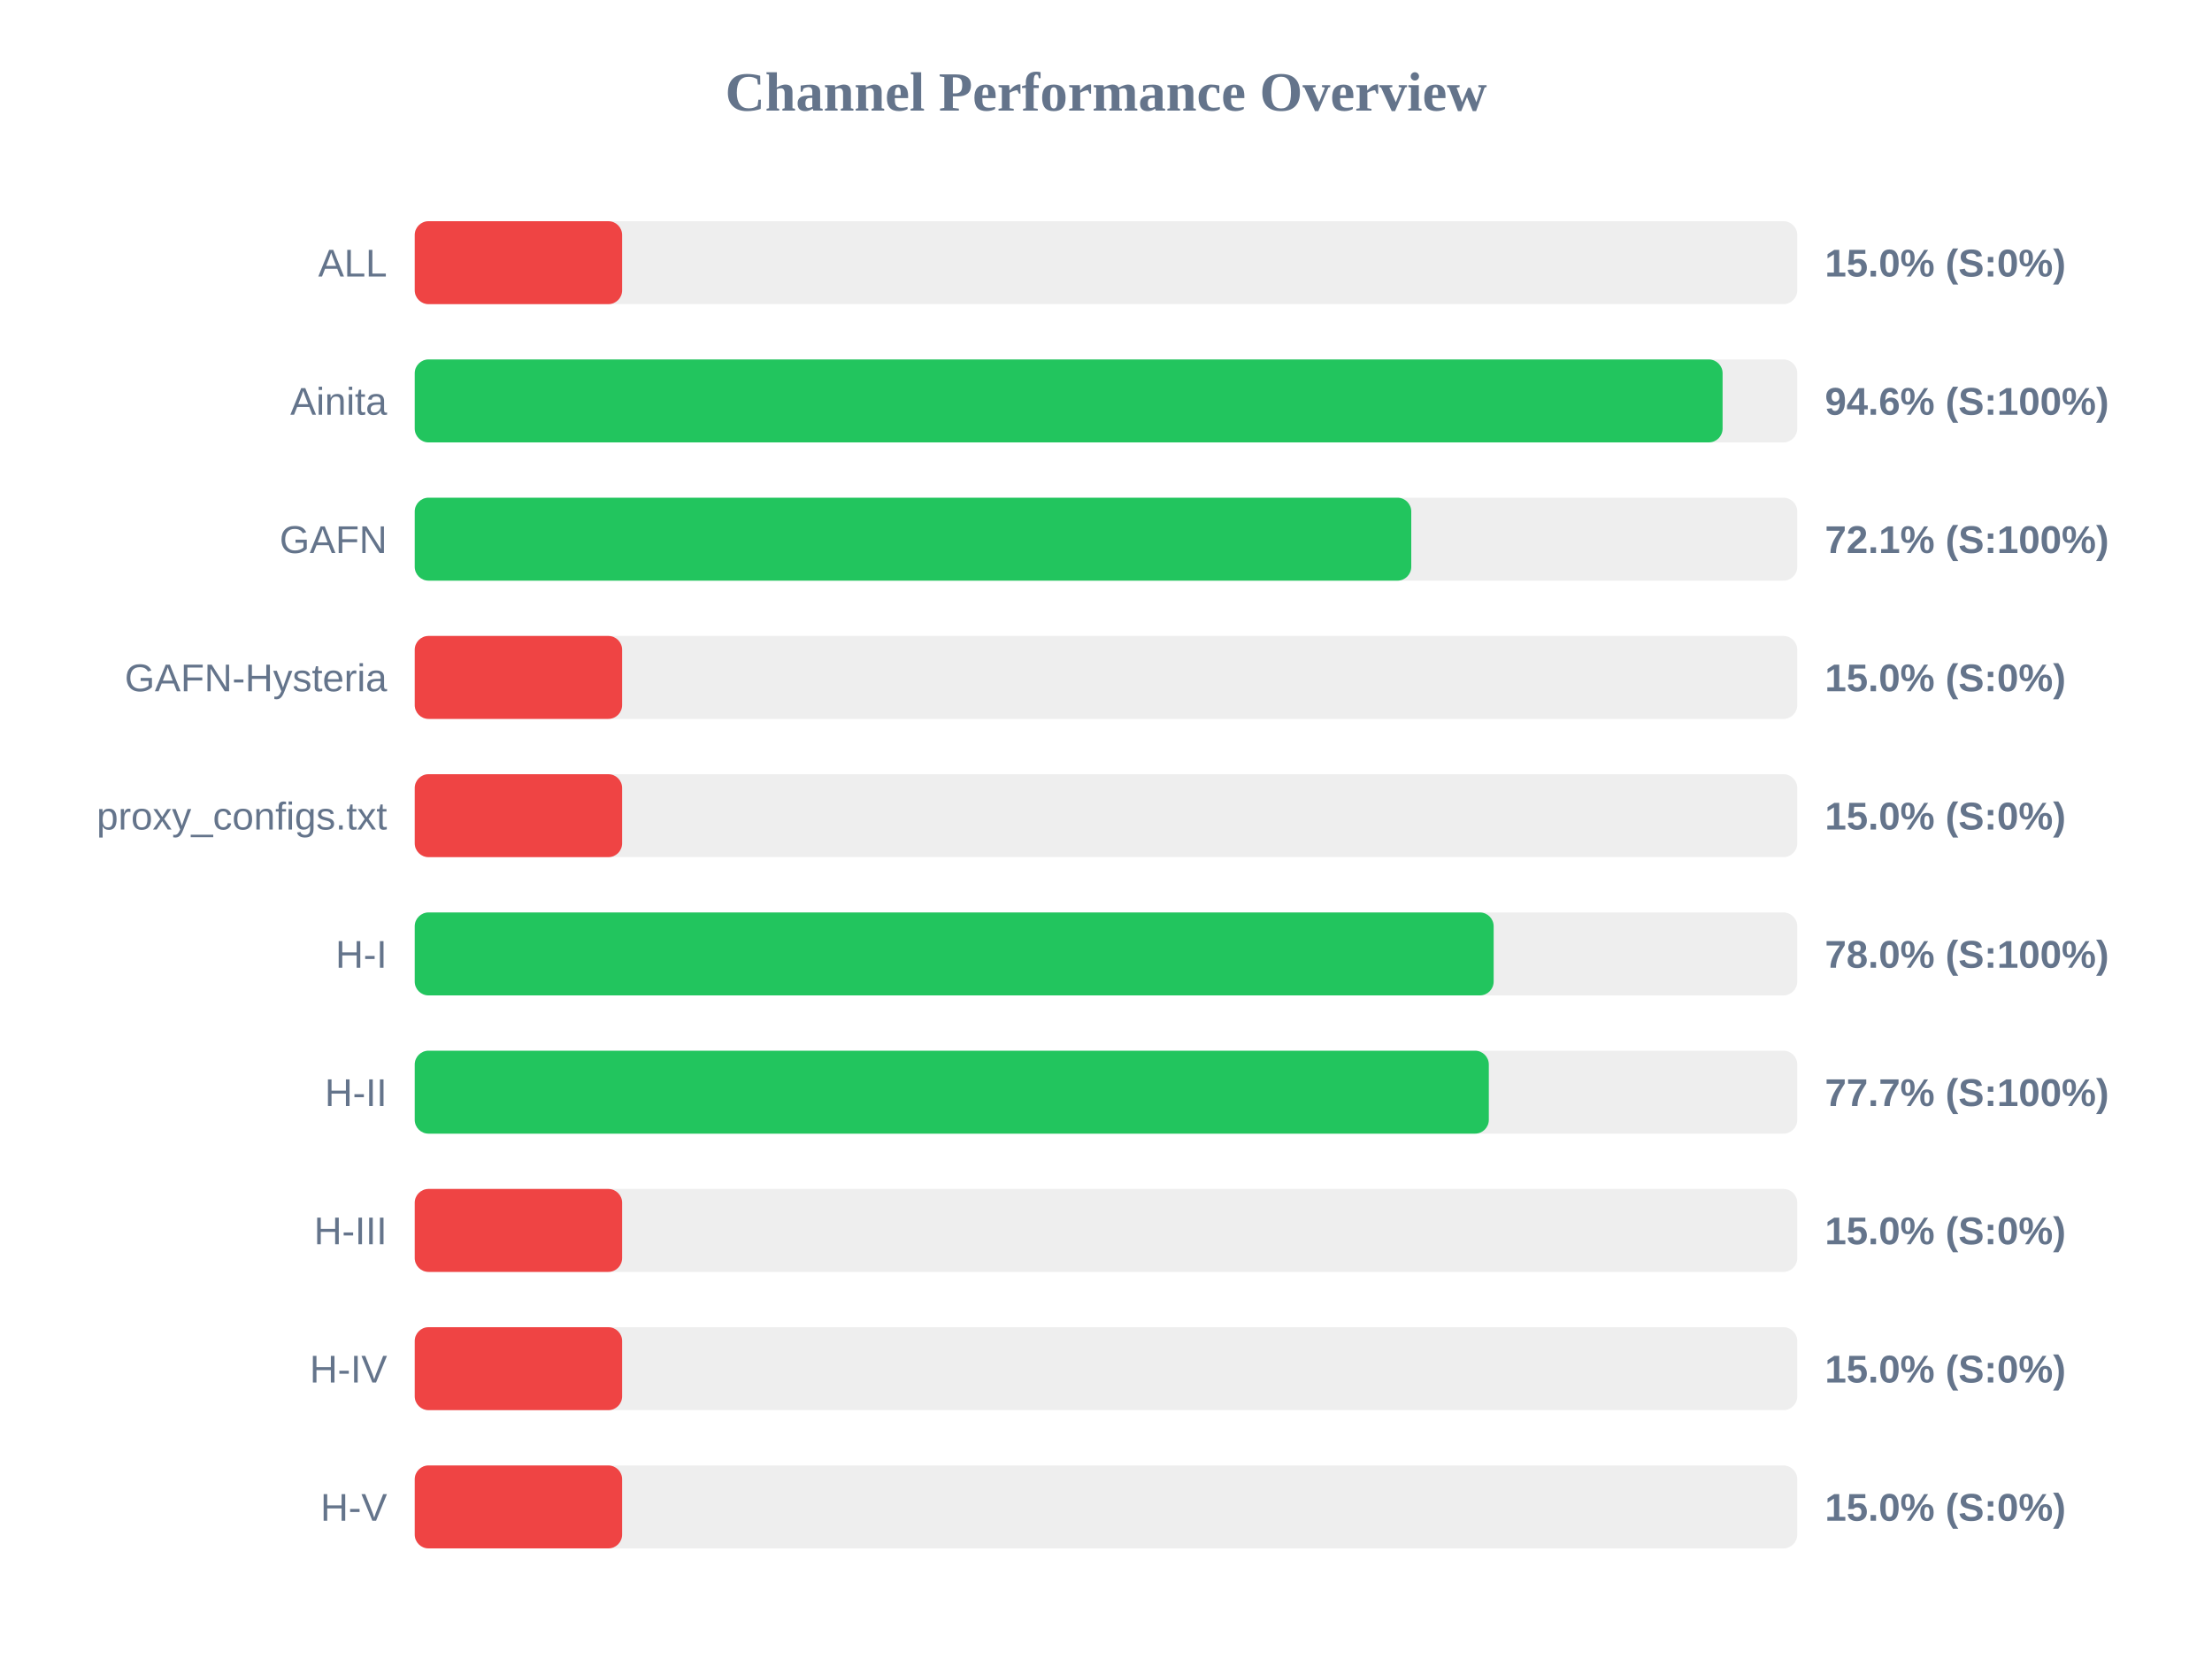
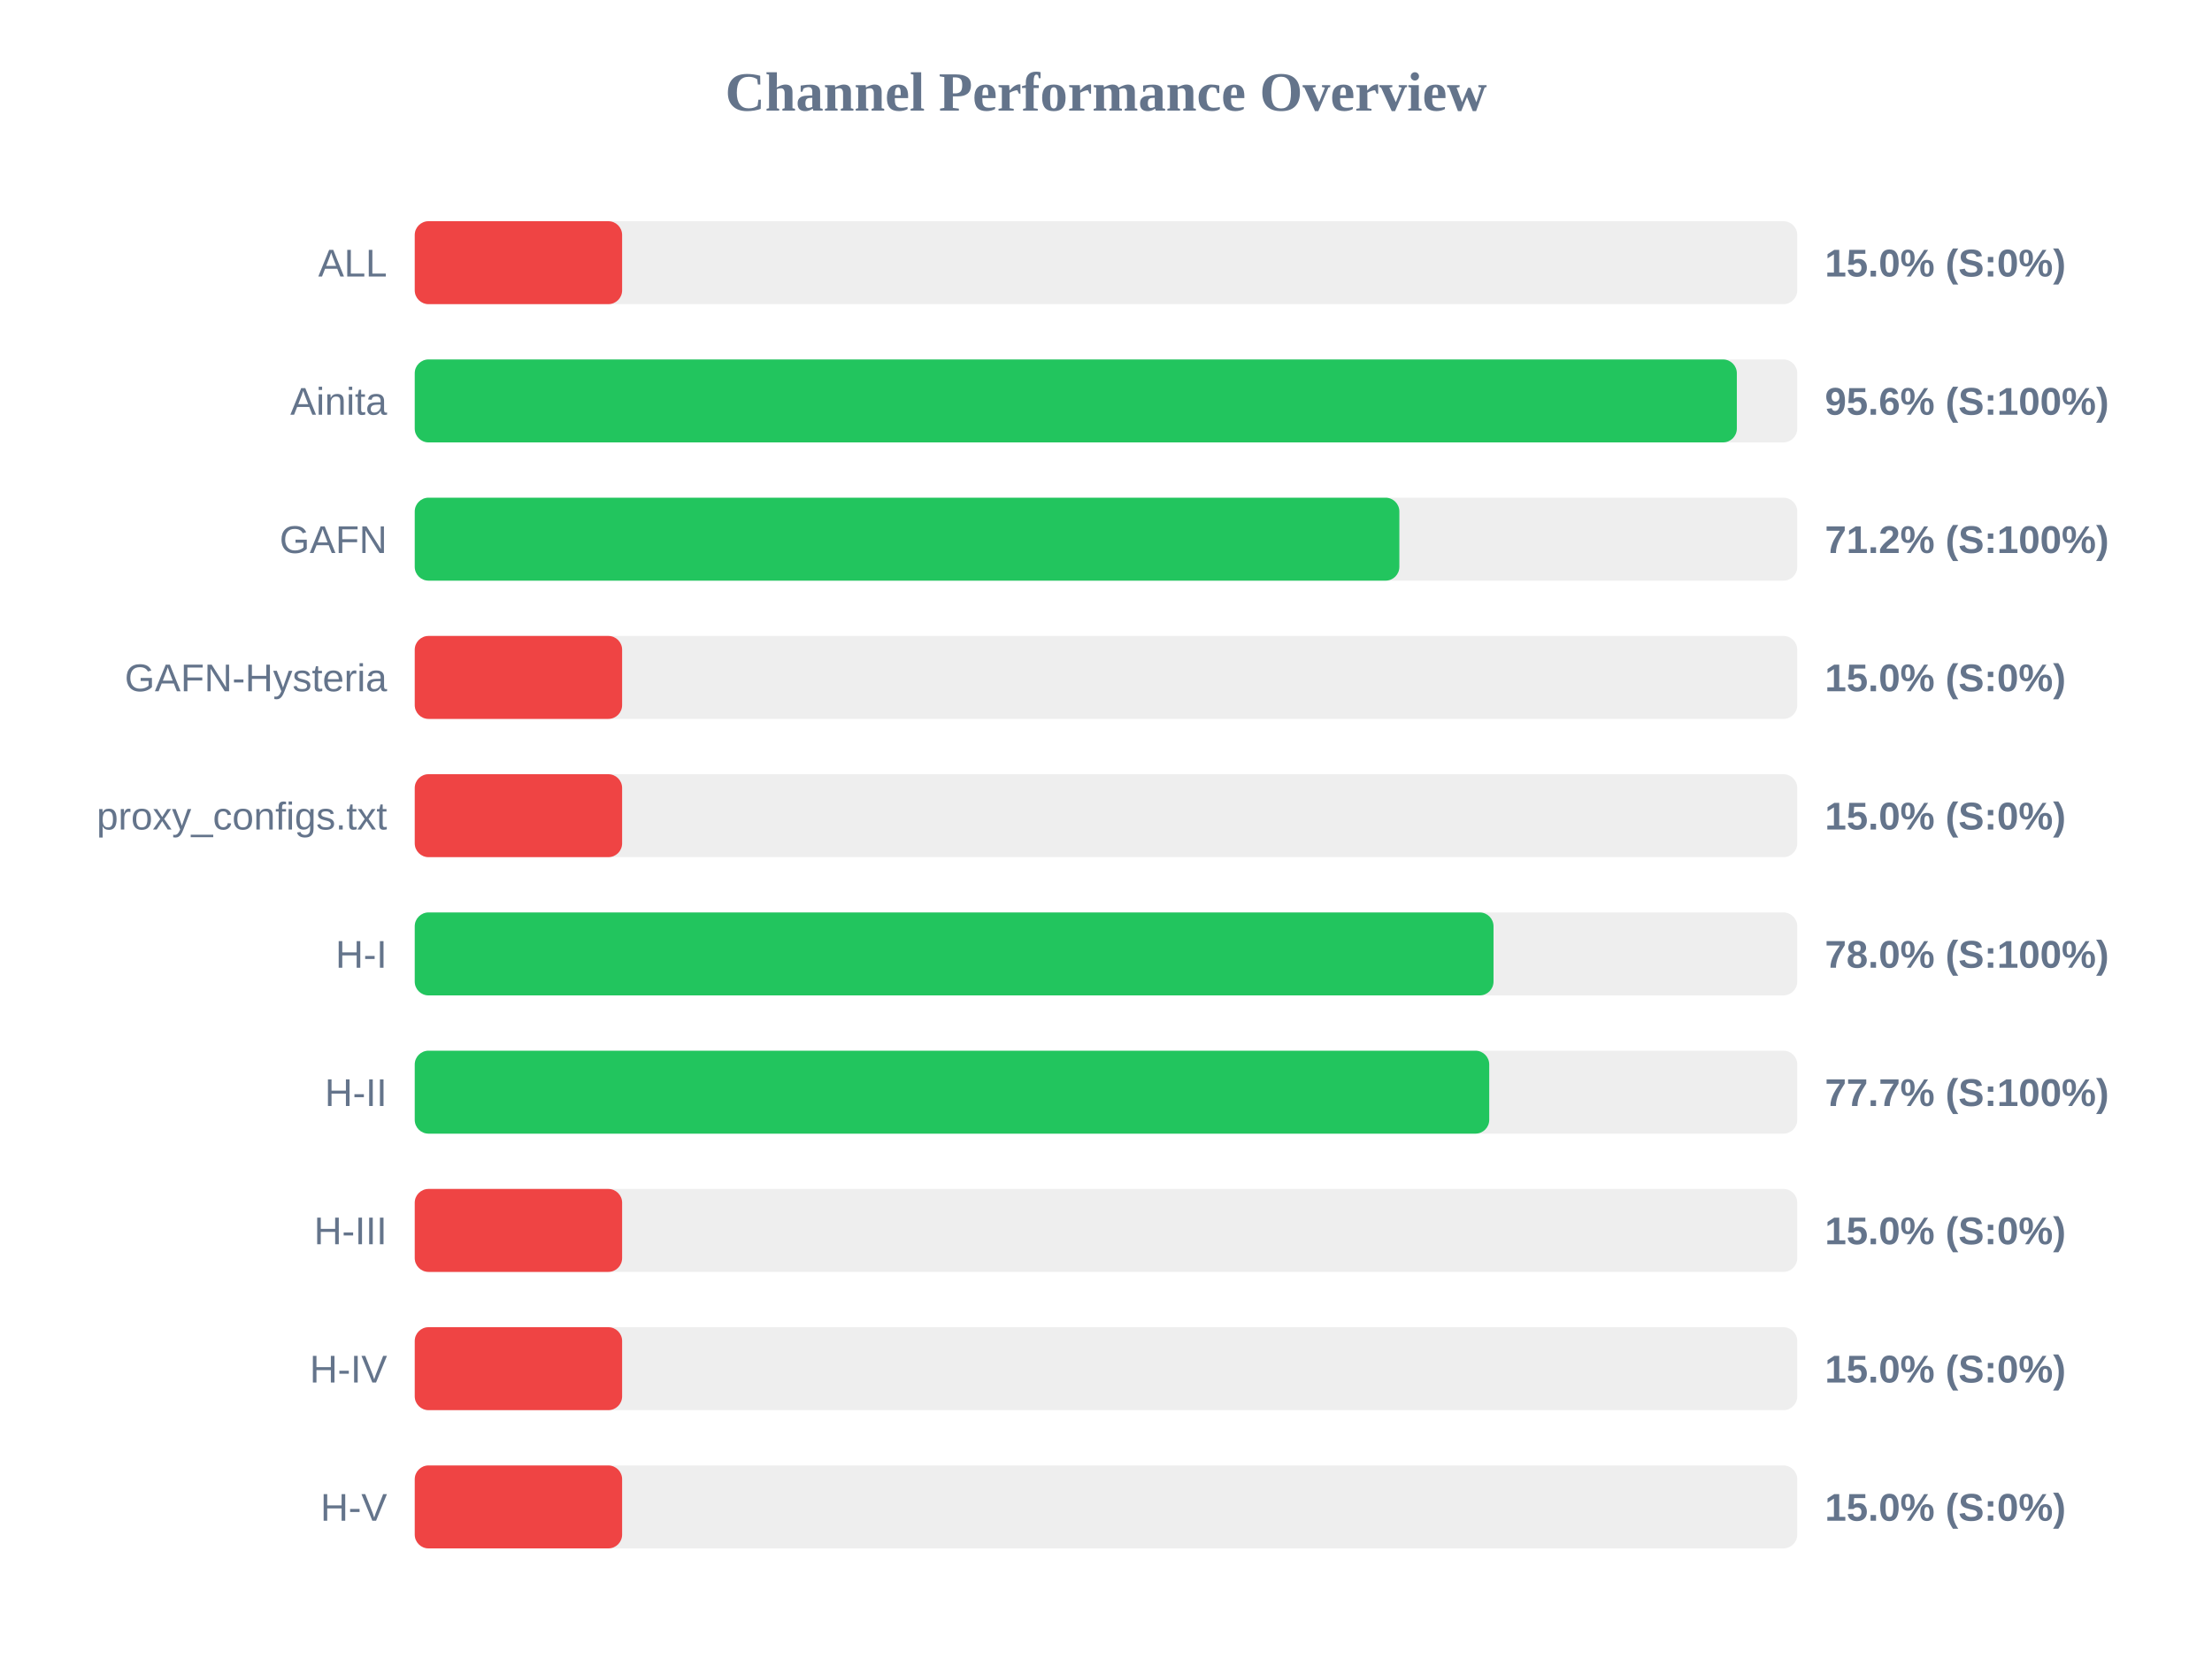
<svg xmlns="http://www.w3.org/2000/svg" width="800" height="600" version="1.1">
  <style>
        .row { font: 14px Arial; fill: #64748b; }
        .score { font: bold 14px Arial; fill: #64748b; }
    </style>
  <text x="400" y="40" text-anchor="middle" font-size="20px" font-weight="bold" fill="#64748b">Channel Performance Overview</text>
  <rect x="150" y="80" width="500" height="30" fill="#eee" rx="5" />
  <rect x="150" y="80" width="75.0" height="30" fill="#ef4444" rx="5" />
  <text x="140" y="100" text-anchor="end" class="row">ALL</text>
  <text x="660" y="100" text-anchor="start" class="score">15.0% (S:0%)</text>
  <rect x="150" y="130" width="500" height="30" fill="#eee" rx="5" />
-   <rect x="150" y="130" width="473.0" height="30" fill="#22c55e" rx="5" />
+   <rect x="150" y="130" width="478.15" height="30" fill="#22c55e" rx="5" />
  <text x="140" y="150" text-anchor="end" class="row">Ainita</text>
-   <text x="660" y="150" text-anchor="start" class="score">94.6% (S:100%)</text>
+   <text x="660" y="150" text-anchor="start" class="score">95.6% (S:100%)</text>
  <rect x="150" y="180" width="500" height="30" fill="#eee" rx="5" />
-   <rect x="150" y="180" width="360.4" height="30" fill="#22c55e" rx="5" />
+   <rect x="150" y="180" width="356.1" height="30" fill="#22c55e" rx="5" />
  <text x="140" y="200" text-anchor="end" class="row">GAFN</text>
-   <text x="660" y="200" text-anchor="start" class="score">72.1% (S:100%)</text>
+   <text x="660" y="200" text-anchor="start" class="score">71.2% (S:100%)</text>
  <rect x="150" y="230" width="500" height="30" fill="#eee" rx="5" />
  <rect x="150" y="230" width="75.0" height="30" fill="#ef4444" rx="5" />
  <text x="140" y="250" text-anchor="end" class="row">GAFN-Hysteria</text>
  <text x="660" y="250" text-anchor="start" class="score">15.0% (S:0%)</text>
  <rect x="150" y="280" width="500" height="30" fill="#eee" rx="5" />
  <rect x="150" y="280" width="75.0" height="30" fill="#ef4444" rx="5" />
  <text x="140" y="300" text-anchor="end" class="row">proxy_configs.txt</text>
  <text x="660" y="300" text-anchor="start" class="score">15.0% (S:0%)</text>
  <rect x="150" y="330" width="500" height="30" fill="#eee" rx="5" />
-   <rect x="150" y="330" width="390.2" height="30" fill="#22c55e" rx="5" />
+   <rect x="150" y="330" width="390.15" height="30" fill="#22c55e" rx="5" />
  <text x="140" y="350" text-anchor="end" class="row">H-I</text>
  <text x="660" y="350" text-anchor="start" class="score">78.0% (S:100%)</text>
  <rect x="150" y="380" width="500" height="30" fill="#eee" rx="5" />
-   <rect x="150" y="380" width="388.45" height="30" fill="#22c55e" rx="5" />
+   <rect x="150" y="380" width="388.6" height="30" fill="#22c55e" rx="5" />
  <text x="140" y="400" text-anchor="end" class="row">H-II</text>
  <text x="660" y="400" text-anchor="start" class="score">77.7% (S:100%)</text>
  <rect x="150" y="430" width="500" height="30" fill="#eee" rx="5" />
  <rect x="150" y="430" width="75.0" height="30" fill="#ef4444" rx="5" />
  <text x="140" y="450" text-anchor="end" class="row">H-III</text>
  <text x="660" y="450" text-anchor="start" class="score">15.0% (S:0%)</text>
  <rect x="150" y="480" width="500" height="30" fill="#eee" rx="5" />
  <rect x="150" y="480" width="75.0" height="30" fill="#ef4444" rx="5" />
  <text x="140" y="500" text-anchor="end" class="row">H-IV</text>
  <text x="660" y="500" text-anchor="start" class="score">15.0% (S:0%)</text>
  <rect x="150" y="530" width="500" height="30" fill="#eee" rx="5" />
  <rect x="150" y="530" width="75.0" height="30" fill="#ef4444" rx="5" />
  <text x="140" y="550" text-anchor="end" class="row">H-V</text>
  <text x="660" y="550" text-anchor="start" class="score">15.0% (S:0%)</text>
</svg>
